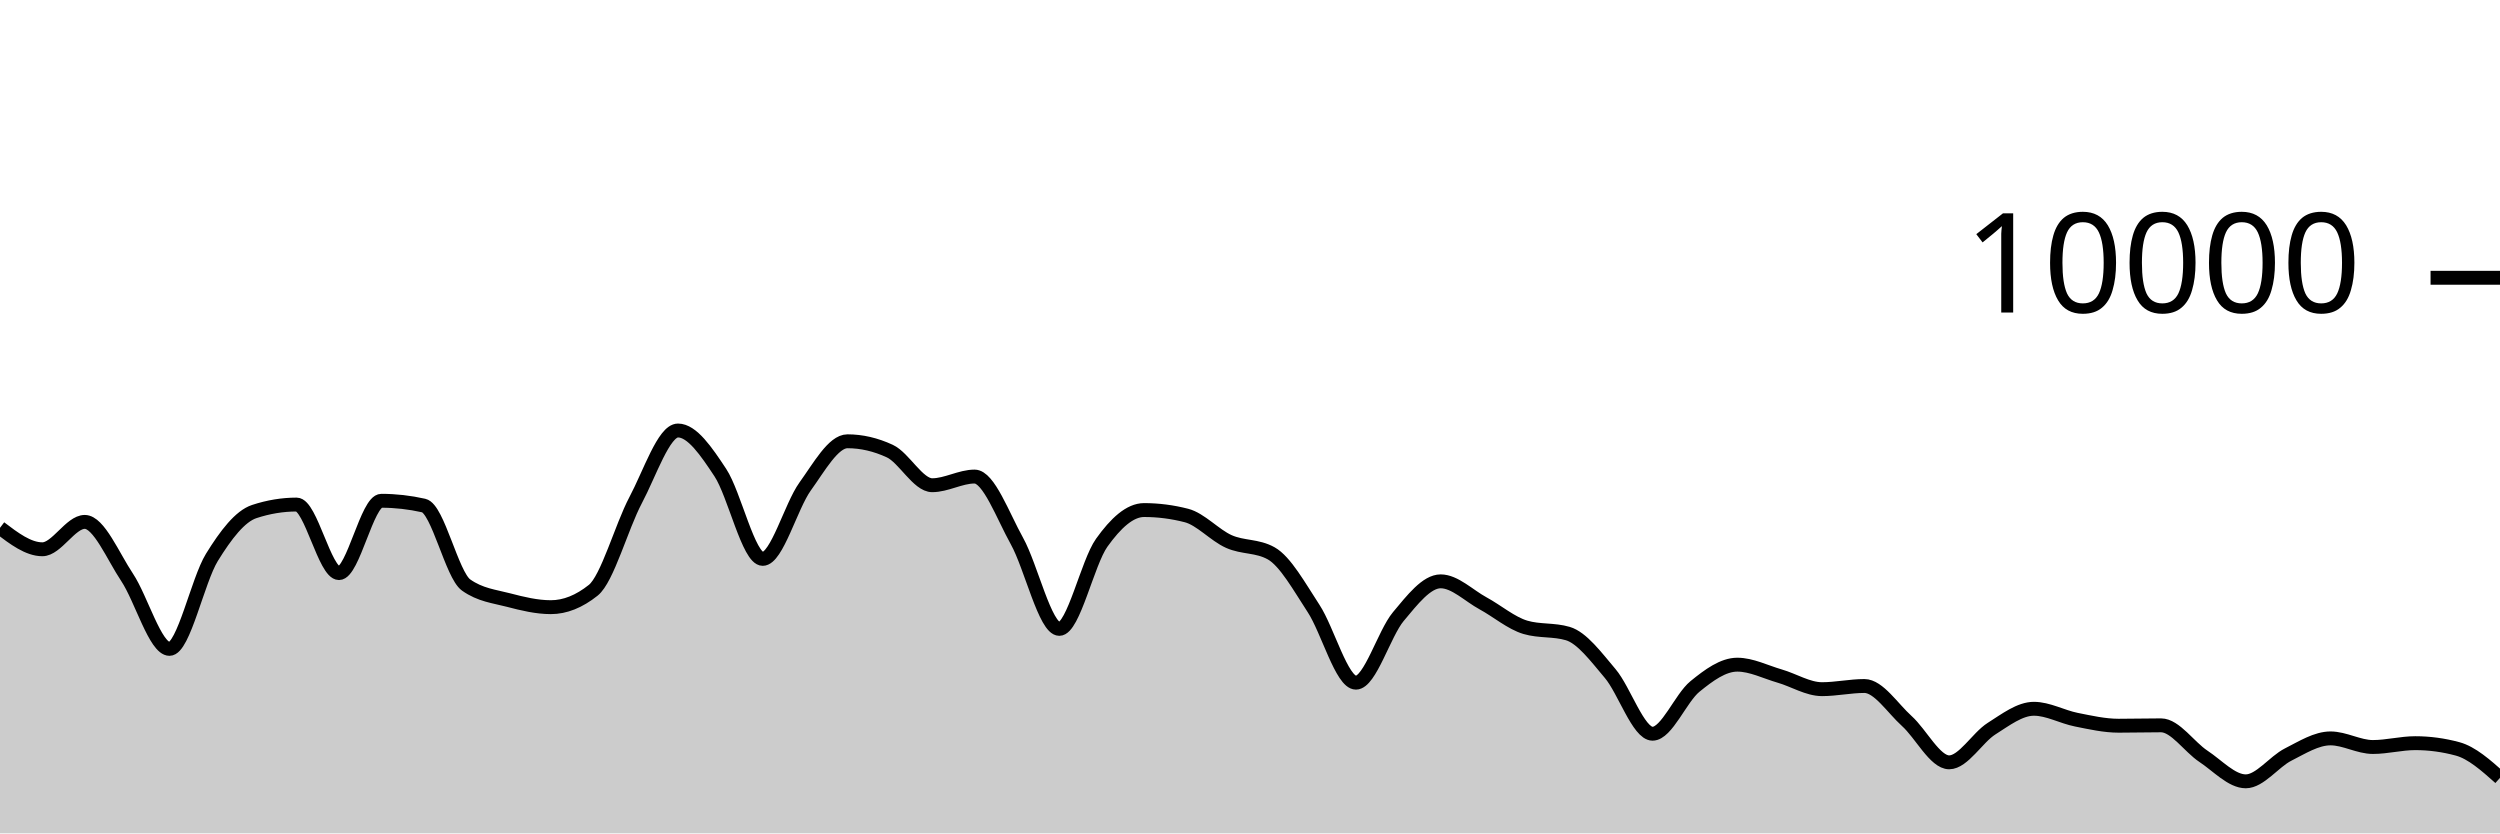
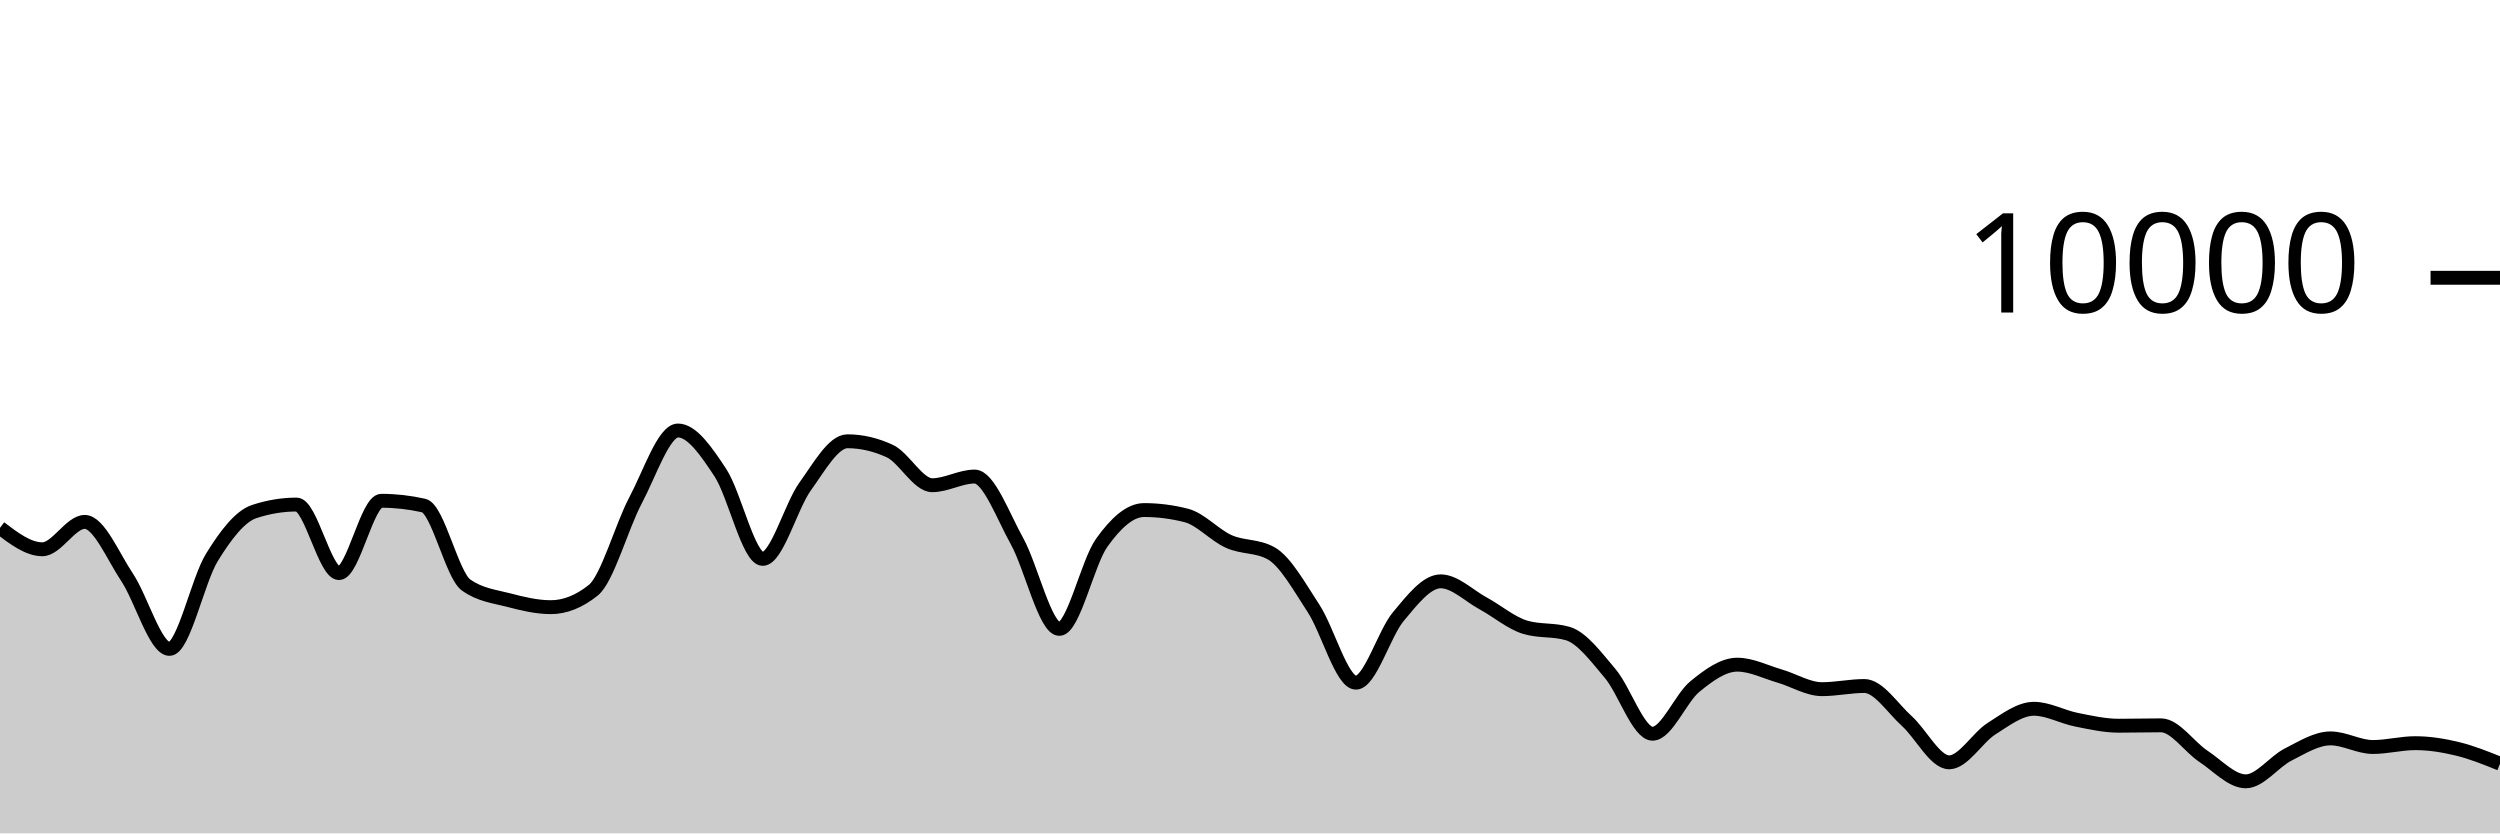
<svg xmlns="http://www.w3.org/2000/svg" viewBox="0 0 180 60">
  <g transform="translate(0,20)">
-     <path class="area" fill="rgba(0, 0, 0, 0.2)" d="M0,18.004C1.017,18.776,2.034,19.548,3.051,19.548C4.068,19.548,5.085,17.576,6.102,17.576C7.119,17.576,8.136,20.048,9.153,21.572C10.169,23.096,11.186,26.72,12.203,26.72C13.22,26.72,14.237,21.784,15.254,20.136C16.271,18.488,17.288,17.168,18.305,16.832C19.322,16.496,20.339,16.328,21.356,16.328C22.373,16.328,23.39,21.264,24.407,21.264C25.424,21.264,26.441,16.056,27.458,16.056C28.475,16.056,29.492,16.171,30.508,16.4C31.525,16.629,32.542,21.397,33.559,22.12C34.576,22.843,35.593,22.938,36.61,23.204C37.627,23.47,38.644,23.716,39.661,23.716C40.678,23.716,41.695,23.311,42.712,22.5C43.729,21.689,44.746,17.933,45.763,16.016C46.78,14.099,47.797,10.996,48.814,10.996C49.831,10.996,50.847,12.487,51.864,14.028C52.881,15.569,53.898,20.24,54.915,20.24C55.932,20.24,56.949,16.443,57.966,15.032C58.983,13.621,60,11.772,61.017,11.772C62.034,11.772,63.051,12.008,64.068,12.48C65.085,12.952,66.102,14.936,67.119,14.936C68.136,14.936,69.153,14.312,70.169,14.312C71.186,14.312,72.203,17.128,73.22,18.956C74.237,20.784,75.254,25.28,76.271,25.28C77.288,25.28,78.305,20.506,79.322,19.08C80.339,17.654,81.356,16.724,82.373,16.724C83.39,16.724,84.407,16.855,85.424,17.116C86.441,17.377,87.458,18.534,88.475,18.988C89.492,19.442,90.508,19.272,91.525,19.84C92.542,20.408,93.559,22.256,94.576,23.808C95.593,25.36,96.61,29.152,97.627,29.152C98.644,29.152,99.661,25.612,100.678,24.396C101.695,23.18,102.712,21.856,103.729,21.856C104.746,21.856,105.763,22.888,106.78,23.44C107.797,23.992,108.814,24.869,109.831,25.168C110.847,25.467,111.864,25.317,112.881,25.616C113.898,25.915,114.915,27.29,115.932,28.492C116.949,29.694,117.966,32.828,118.983,32.828C120,32.828,121.017,30.257,122.034,29.428C123.051,28.599,124.068,27.856,125.085,27.856C126.102,27.856,127.119,28.382,128.136,28.676C129.153,28.97,130.169,29.62,131.186,29.62C132.203,29.62,133.22,29.392,134.237,29.392C135.254,29.392,136.271,30.996,137.288,31.912C138.305,32.828,139.322,34.888,140.339,34.888C141.356,34.888,142.373,33.107,143.39,32.464C144.407,31.821,145.424,31.032,146.441,31.032C147.458,31.032,148.475,31.613,149.492,31.816C150.508,32.019,151.525,32.252,152.542,32.252C153.559,32.252,154.576,32.224,155.593,32.224C156.61,32.224,157.627,33.78,158.644,34.452C159.661,35.124,160.678,36.256,161.695,36.256C162.712,36.256,163.729,34.843,164.746,34.328C165.763,33.813,166.78,33.164,167.797,33.164C168.814,33.164,169.831,33.784,170.847,33.784C171.864,33.784,172.881,33.508,173.898,33.508C174.915,33.508,175.932,33.645,176.949,33.92C177.966,34.195,178.983,35.099,180,36.004L180,40C178.983,40,177.966,40,176.949,40C175.932,40,174.915,40,173.898,40C172.881,40,171.864,40,170.847,40C169.831,40,168.814,40,167.797,40C166.78,40,165.763,40,164.746,40C163.729,40,162.712,40,161.695,40C160.678,40,159.661,40,158.644,40C157.627,40,156.61,40,155.593,40C154.576,40,153.559,40,152.542,40C151.525,40,150.508,40,149.492,40C148.475,40,147.458,40,146.441,40C145.424,40,144.407,40,143.39,40C142.373,40,141.356,40,140.339,40C139.322,40,138.305,40,137.288,40C136.271,40,135.254,40,134.237,40C133.22,40,132.203,40,131.186,40C130.169,40,129.153,40,128.136,40C127.119,40,126.102,40,125.085,40C124.068,40,123.051,40,122.034,40C121.017,40,120,40,118.983,40C117.966,40,116.949,40,115.932,40C114.915,40,113.898,40,112.881,40C111.864,40,110.847,40,109.831,40C108.814,40,107.797,40,106.78,40C105.763,40,104.746,40,103.729,40C102.712,40,101.695,40,100.678,40C99.661,40,98.644,40,97.627,40C96.61,40,95.593,40,94.576,40C93.559,40,92.542,40,91.525,40C90.508,40,89.492,40,88.475,40C87.458,40,86.441,40,85.424,40C84.407,40,83.39,40,82.373,40C81.356,40,80.339,40,79.322,40C78.305,40,77.288,40,76.271,40C75.254,40,74.237,40,73.22,40C72.203,40,71.186,40,70.169,40C69.153,40,68.136,40,67.119,40C66.102,40,65.085,40,64.068,40C63.051,40,62.034,40,61.017,40C60,40,58.983,40,57.966,40C56.949,40,55.932,40,54.915,40C53.898,40,52.881,40,51.864,40C50.847,40,49.831,40,48.814,40C47.797,40,46.78,40,45.763,40C44.746,40,43.729,40,42.712,40C41.695,40,40.678,40,39.661,40C38.644,40,37.627,40,36.61,40C35.593,40,34.576,40,33.559,40C32.542,40,31.525,40,30.508,40C29.492,40,28.475,40,27.458,40C26.441,40,25.424,40,24.407,40C23.39,40,22.373,40,21.356,40C20.339,40,19.322,40,18.305,40C17.288,40,16.271,40,15.254,40C14.237,40,13.22,40,12.203,40C11.186,40,10.169,40,9.153,40C8.136,40,7.119,40,6.102,40C5.085,40,4.068,40,3.051,40C2.034,40,1.017,40,0,40Z" />
-     <path class="line" stroke="black" fill="none" d="M0,18.004C1.017,18.776,2.034,19.548,3.051,19.548C4.068,19.548,5.085,17.576,6.102,17.576C7.119,17.576,8.136,20.048,9.153,21.572C10.169,23.096,11.186,26.72,12.203,26.72C13.22,26.72,14.237,21.784,15.254,20.136C16.271,18.488,17.288,17.168,18.305,16.832C19.322,16.496,20.339,16.328,21.356,16.328C22.373,16.328,23.39,21.264,24.407,21.264C25.424,21.264,26.441,16.056,27.458,16.056C28.475,16.056,29.492,16.171,30.508,16.4C31.525,16.629,32.542,21.397,33.559,22.12C34.576,22.843,35.593,22.938,36.61,23.204C37.627,23.47,38.644,23.716,39.661,23.716C40.678,23.716,41.695,23.311,42.712,22.5C43.729,21.689,44.746,17.933,45.763,16.016C46.78,14.099,47.797,10.996,48.814,10.996C49.831,10.996,50.847,12.487,51.864,14.028C52.881,15.569,53.898,20.24,54.915,20.24C55.932,20.24,56.949,16.443,57.966,15.032C58.983,13.621,60,11.772,61.017,11.772C62.034,11.772,63.051,12.008,64.068,12.48C65.085,12.952,66.102,14.936,67.119,14.936C68.136,14.936,69.153,14.312,70.169,14.312C71.186,14.312,72.203,17.128,73.22,18.956C74.237,20.784,75.254,25.28,76.271,25.28C77.288,25.28,78.305,20.506,79.322,19.08C80.339,17.654,81.356,16.724,82.373,16.724C83.39,16.724,84.407,16.855,85.424,17.116C86.441,17.377,87.458,18.534,88.475,18.988C89.492,19.442,90.508,19.272,91.525,19.84C92.542,20.408,93.559,22.256,94.576,23.808C95.593,25.36,96.61,29.152,97.627,29.152C98.644,29.152,99.661,25.612,100.678,24.396C101.695,23.18,102.712,21.856,103.729,21.856C104.746,21.856,105.763,22.888,106.78,23.44C107.797,23.992,108.814,24.869,109.831,25.168C110.847,25.467,111.864,25.317,112.881,25.616C113.898,25.915,114.915,27.29,115.932,28.492C116.949,29.694,117.966,32.828,118.983,32.828C120,32.828,121.017,30.257,122.034,29.428C123.051,28.599,124.068,27.856,125.085,27.856C126.102,27.856,127.119,28.382,128.136,28.676C129.153,28.97,130.169,29.62,131.186,29.62C132.203,29.62,133.22,29.392,134.237,29.392C135.254,29.392,136.271,30.996,137.288,31.912C138.305,32.828,139.322,34.888,140.339,34.888C141.356,34.888,142.373,33.107,143.39,32.464C144.407,31.821,145.424,31.032,146.441,31.032C147.458,31.032,148.475,31.613,149.492,31.816C150.508,32.019,151.525,32.252,152.542,32.252C153.559,32.252,154.576,32.224,155.593,32.224C156.61,32.224,157.627,33.78,158.644,34.452C159.661,35.124,160.678,36.256,161.695,36.256C162.712,36.256,163.729,34.843,164.746,34.328C165.763,33.813,166.78,33.164,167.797,33.164C168.814,33.164,169.831,33.784,170.847,33.784C171.864,33.784,172.881,33.508,173.898,33.508C174.915,33.508,175.932,33.645,176.949,33.92C177.966,34.195,178.983,35.099,180,36.004" />
+     <path class="area" fill="rgba(0, 0, 0, 0.2)" d="M0,18.004C1.017,18.776,2.034,19.548,3.051,19.548C4.068,19.548,5.085,17.576,6.102,17.576C7.119,17.576,8.136,20.048,9.153,21.572C10.169,23.096,11.186,26.72,12.203,26.72C13.22,26.72,14.237,21.784,15.254,20.136C16.271,18.488,17.288,17.168,18.305,16.832C19.322,16.496,20.339,16.328,21.356,16.328C22.373,16.328,23.39,21.264,24.407,21.264C25.424,21.264,26.441,16.056,27.458,16.056C28.475,16.056,29.492,16.171,30.508,16.4C31.525,16.629,32.542,21.397,33.559,22.12C34.576,22.843,35.593,22.938,36.61,23.204C37.627,23.47,38.644,23.716,39.661,23.716C40.678,23.716,41.695,23.311,42.712,22.5C43.729,21.689,44.746,17.933,45.763,16.016C46.78,14.099,47.797,10.996,48.814,10.996C49.831,10.996,50.847,12.487,51.864,14.028C52.881,15.569,53.898,20.24,54.915,20.24C55.932,20.24,56.949,16.443,57.966,15.032C58.983,13.621,60,11.772,61.017,11.772C62.034,11.772,63.051,12.008,64.068,12.48C65.085,12.952,66.102,14.936,67.119,14.936C68.136,14.936,69.153,14.312,70.169,14.312C71.186,14.312,72.203,17.128,73.22,18.956C74.237,20.784,75.254,25.28,76.271,25.28C77.288,25.28,78.305,20.506,79.322,19.08C80.339,17.654,81.356,16.724,82.373,16.724C83.39,16.724,84.407,16.855,85.424,17.116C86.441,17.377,87.458,18.534,88.475,18.988C89.492,19.442,90.508,19.272,91.525,19.84C92.542,20.408,93.559,22.256,94.576,23.808C95.593,25.36,96.61,29.152,97.627,29.152C98.644,29.152,99.661,25.612,100.678,24.396C101.695,23.18,102.712,21.856,103.729,21.856C104.746,21.856,105.763,22.888,106.78,23.44C107.797,23.992,108.814,24.869,109.831,25.168C110.847,25.467,111.864,25.317,112.881,25.616C113.898,25.915,114.915,27.29,115.932,28.492C116.949,29.694,117.966,32.828,118.983,32.828C120,32.828,121.017,30.257,122.034,29.428C123.051,28.599,124.068,27.856,125.085,27.856C126.102,27.856,127.119,28.382,128.136,28.676C129.153,28.97,130.169,29.62,131.186,29.62C132.203,29.62,133.22,29.392,134.237,29.392C135.254,29.392,136.271,30.996,137.288,31.912C138.305,32.828,139.322,34.888,140.339,34.888C141.356,34.888,142.373,33.107,143.39,32.464C144.407,31.821,145.424,31.032,146.441,31.032C147.458,31.032,148.475,31.613,149.492,31.816C150.508,32.019,151.525,32.252,152.542,32.252C153.559,32.252,154.576,32.224,155.593,32.224C156.61,32.224,157.627,33.78,158.644,34.452C159.661,35.124,160.678,36.256,161.695,36.256C162.712,36.256,163.729,34.843,164.746,34.328C165.763,33.813,166.78,33.164,167.797,33.164C168.814,33.164,169.831,33.784,170.847,33.784C171.864,33.784,172.881,33.508,173.898,33.508C174.915,33.508,175.932,33.673,176.949,33.92C177.966,34.167,178.983,34.577,180,34.988L180,40C178.983,40,177.966,40,176.949,40C175.932,40,174.915,40,173.898,40C172.881,40,171.864,40,170.847,40C169.831,40,168.814,40,167.797,40C166.78,40,165.763,40,164.746,40C163.729,40,162.712,40,161.695,40C160.678,40,159.661,40,158.644,40C157.627,40,156.61,40,155.593,40C154.576,40,153.559,40,152.542,40C151.525,40,150.508,40,149.492,40C148.475,40,147.458,40,146.441,40C145.424,40,144.407,40,143.39,40C142.373,40,141.356,40,140.339,40C139.322,40,138.305,40,137.288,40C136.271,40,135.254,40,134.237,40C133.22,40,132.203,40,131.186,40C130.169,40,129.153,40,128.136,40C127.119,40,126.102,40,125.085,40C124.068,40,123.051,40,122.034,40C121.017,40,120,40,118.983,40C117.966,40,116.949,40,115.932,40C114.915,40,113.898,40,112.881,40C111.864,40,110.847,40,109.831,40C108.814,40,107.797,40,106.78,40C105.763,40,104.746,40,103.729,40C102.712,40,101.695,40,100.678,40C99.661,40,98.644,40,97.627,40C96.61,40,95.593,40,94.576,40C93.559,40,92.542,40,91.525,40C90.508,40,89.492,40,88.475,40C87.458,40,86.441,40,85.424,40C84.407,40,83.39,40,82.373,40C81.356,40,80.339,40,79.322,40C78.305,40,77.288,40,76.271,40C75.254,40,74.237,40,73.22,40C72.203,40,71.186,40,70.169,40C69.153,40,68.136,40,67.119,40C66.102,40,65.085,40,64.068,40C63.051,40,62.034,40,61.017,40C60,40,58.983,40,57.966,40C56.949,40,55.932,40,54.915,40C53.898,40,52.881,40,51.864,40C50.847,40,49.831,40,48.814,40C47.797,40,46.78,40,45.763,40C44.746,40,43.729,40,42.712,40C41.695,40,40.678,40,39.661,40C38.644,40,37.627,40,36.61,40C35.593,40,34.576,40,33.559,40C32.542,40,31.525,40,30.508,40C29.492,40,28.475,40,27.458,40C26.441,40,25.424,40,24.407,40C23.39,40,22.373,40,21.356,40C20.339,40,19.322,40,18.305,40C17.288,40,16.271,40,15.254,40C14.237,40,13.22,40,12.203,40C11.186,40,10.169,40,9.153,40C8.136,40,7.119,40,6.102,40C5.085,40,4.068,40,3.051,40C2.034,40,1.017,40,0,40Z" />
+     <path class="line" stroke="black" fill="none" d="M0,18.004C1.017,18.776,2.034,19.548,3.051,19.548C4.068,19.548,5.085,17.576,6.102,17.576C7.119,17.576,8.136,20.048,9.153,21.572C10.169,23.096,11.186,26.72,12.203,26.72C13.22,26.72,14.237,21.784,15.254,20.136C16.271,18.488,17.288,17.168,18.305,16.832C19.322,16.496,20.339,16.328,21.356,16.328C22.373,16.328,23.39,21.264,24.407,21.264C25.424,21.264,26.441,16.056,27.458,16.056C28.475,16.056,29.492,16.171,30.508,16.4C31.525,16.629,32.542,21.397,33.559,22.12C34.576,22.843,35.593,22.938,36.61,23.204C37.627,23.47,38.644,23.716,39.661,23.716C40.678,23.716,41.695,23.311,42.712,22.5C43.729,21.689,44.746,17.933,45.763,16.016C46.78,14.099,47.797,10.996,48.814,10.996C49.831,10.996,50.847,12.487,51.864,14.028C52.881,15.569,53.898,20.24,54.915,20.24C55.932,20.24,56.949,16.443,57.966,15.032C58.983,13.621,60,11.772,61.017,11.772C62.034,11.772,63.051,12.008,64.068,12.48C65.085,12.952,66.102,14.936,67.119,14.936C68.136,14.936,69.153,14.312,70.169,14.312C71.186,14.312,72.203,17.128,73.22,18.956C74.237,20.784,75.254,25.28,76.271,25.28C77.288,25.28,78.305,20.506,79.322,19.08C80.339,17.654,81.356,16.724,82.373,16.724C83.39,16.724,84.407,16.855,85.424,17.116C86.441,17.377,87.458,18.534,88.475,18.988C89.492,19.442,90.508,19.272,91.525,19.84C92.542,20.408,93.559,22.256,94.576,23.808C95.593,25.36,96.61,29.152,97.627,29.152C98.644,29.152,99.661,25.612,100.678,24.396C101.695,23.18,102.712,21.856,103.729,21.856C104.746,21.856,105.763,22.888,106.78,23.44C107.797,23.992,108.814,24.869,109.831,25.168C110.847,25.467,111.864,25.317,112.881,25.616C113.898,25.915,114.915,27.29,115.932,28.492C116.949,29.694,117.966,32.828,118.983,32.828C120,32.828,121.017,30.257,122.034,29.428C123.051,28.599,124.068,27.856,125.085,27.856C126.102,27.856,127.119,28.382,128.136,28.676C129.153,28.97,130.169,29.62,131.186,29.62C132.203,29.62,133.22,29.392,134.237,29.392C135.254,29.392,136.271,30.996,137.288,31.912C138.305,32.828,139.322,34.888,140.339,34.888C141.356,34.888,142.373,33.107,143.39,32.464C144.407,31.821,145.424,31.032,146.441,31.032C147.458,31.032,148.475,31.613,149.492,31.816C150.508,32.019,151.525,32.252,152.542,32.252C153.559,32.252,154.576,32.224,155.593,32.224C156.61,32.224,157.627,33.78,158.644,34.452C159.661,35.124,160.678,36.256,161.695,36.256C162.712,36.256,163.729,34.843,164.746,34.328C165.763,33.813,166.78,33.164,167.797,33.164C168.814,33.164,169.831,33.784,170.847,33.784C171.864,33.784,172.881,33.508,173.898,33.508C174.915,33.508,175.932,33.673,176.949,33.92C177.966,34.167,178.983,34.577,180,34.988" />
    <path class="axis-ceiling" stroke-width="1" stroke="black" fill="none" d="M175,0L180,0" />
    <text class="axis-ceiling-label" font-family="sans-serif" text-anchor="end" font-size="10px" x="170" y="2.5">10000</text>
  </g>
</svg>
